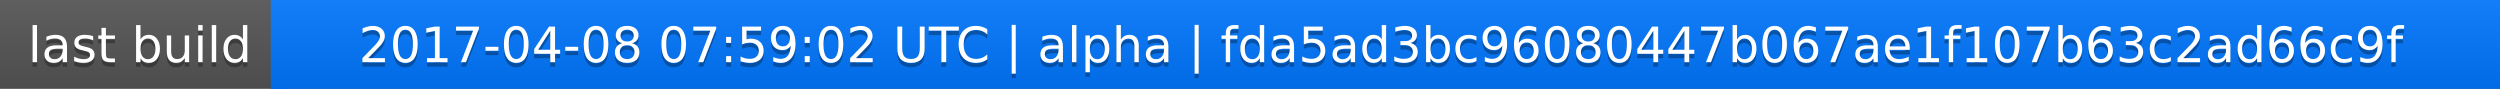
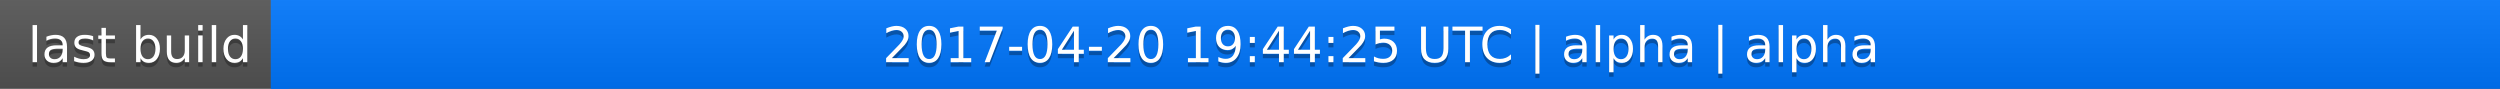
<svg xmlns="http://www.w3.org/2000/svg" width="563" height="20">
  <linearGradient id="a" x2="0" y2="100%">
    <stop offset="0" stop-color="#bbb" stop-opacity=".1" />
    <stop offset="1" stop-opacity=".1" />
  </linearGradient>
  <rect rx="0" width="563" height="20" fill="#555" />
  <rect rx="0" x="61" width="502" height="20" fill="#07f" />
  <path fill="#07f" d="M61 0h4v20h-4z" />
  <rect rx="0" width="563" height="20" fill="url(#a)" />
  <g fill="#fff" text-anchor="middle" font-family="DejaVu Sans,Verdana,Geneva,sans-serif" font-size="11">
    <text x="31.5" y="15" fill="#010101" fill-opacity=".3">last build</text>
    <text x="31.5" y="14">last build</text>
-     <text x="311" y="15" fill="#010101" fill-opacity=".3">2017-04-08 07:59:02 UTC | alpha | fda5ad3bc96080447b067ae1f107b63c2ad66c9f</text>
-     <text x="311" y="14">2017-04-08 07:59:02 UTC | alpha | fda5ad3bc96080447b067ae1f107b63c2ad66c9f</text>
+     <text x="311" y="15" fill="#010101" fill-opacity=".3">2017-04-20 19:44:25 UTC | alpha | alpha</text>
+     <text x="311" y="14">2017-04-20 19:44:25 UTC | alpha | alpha</text>
  </g>
</svg>
